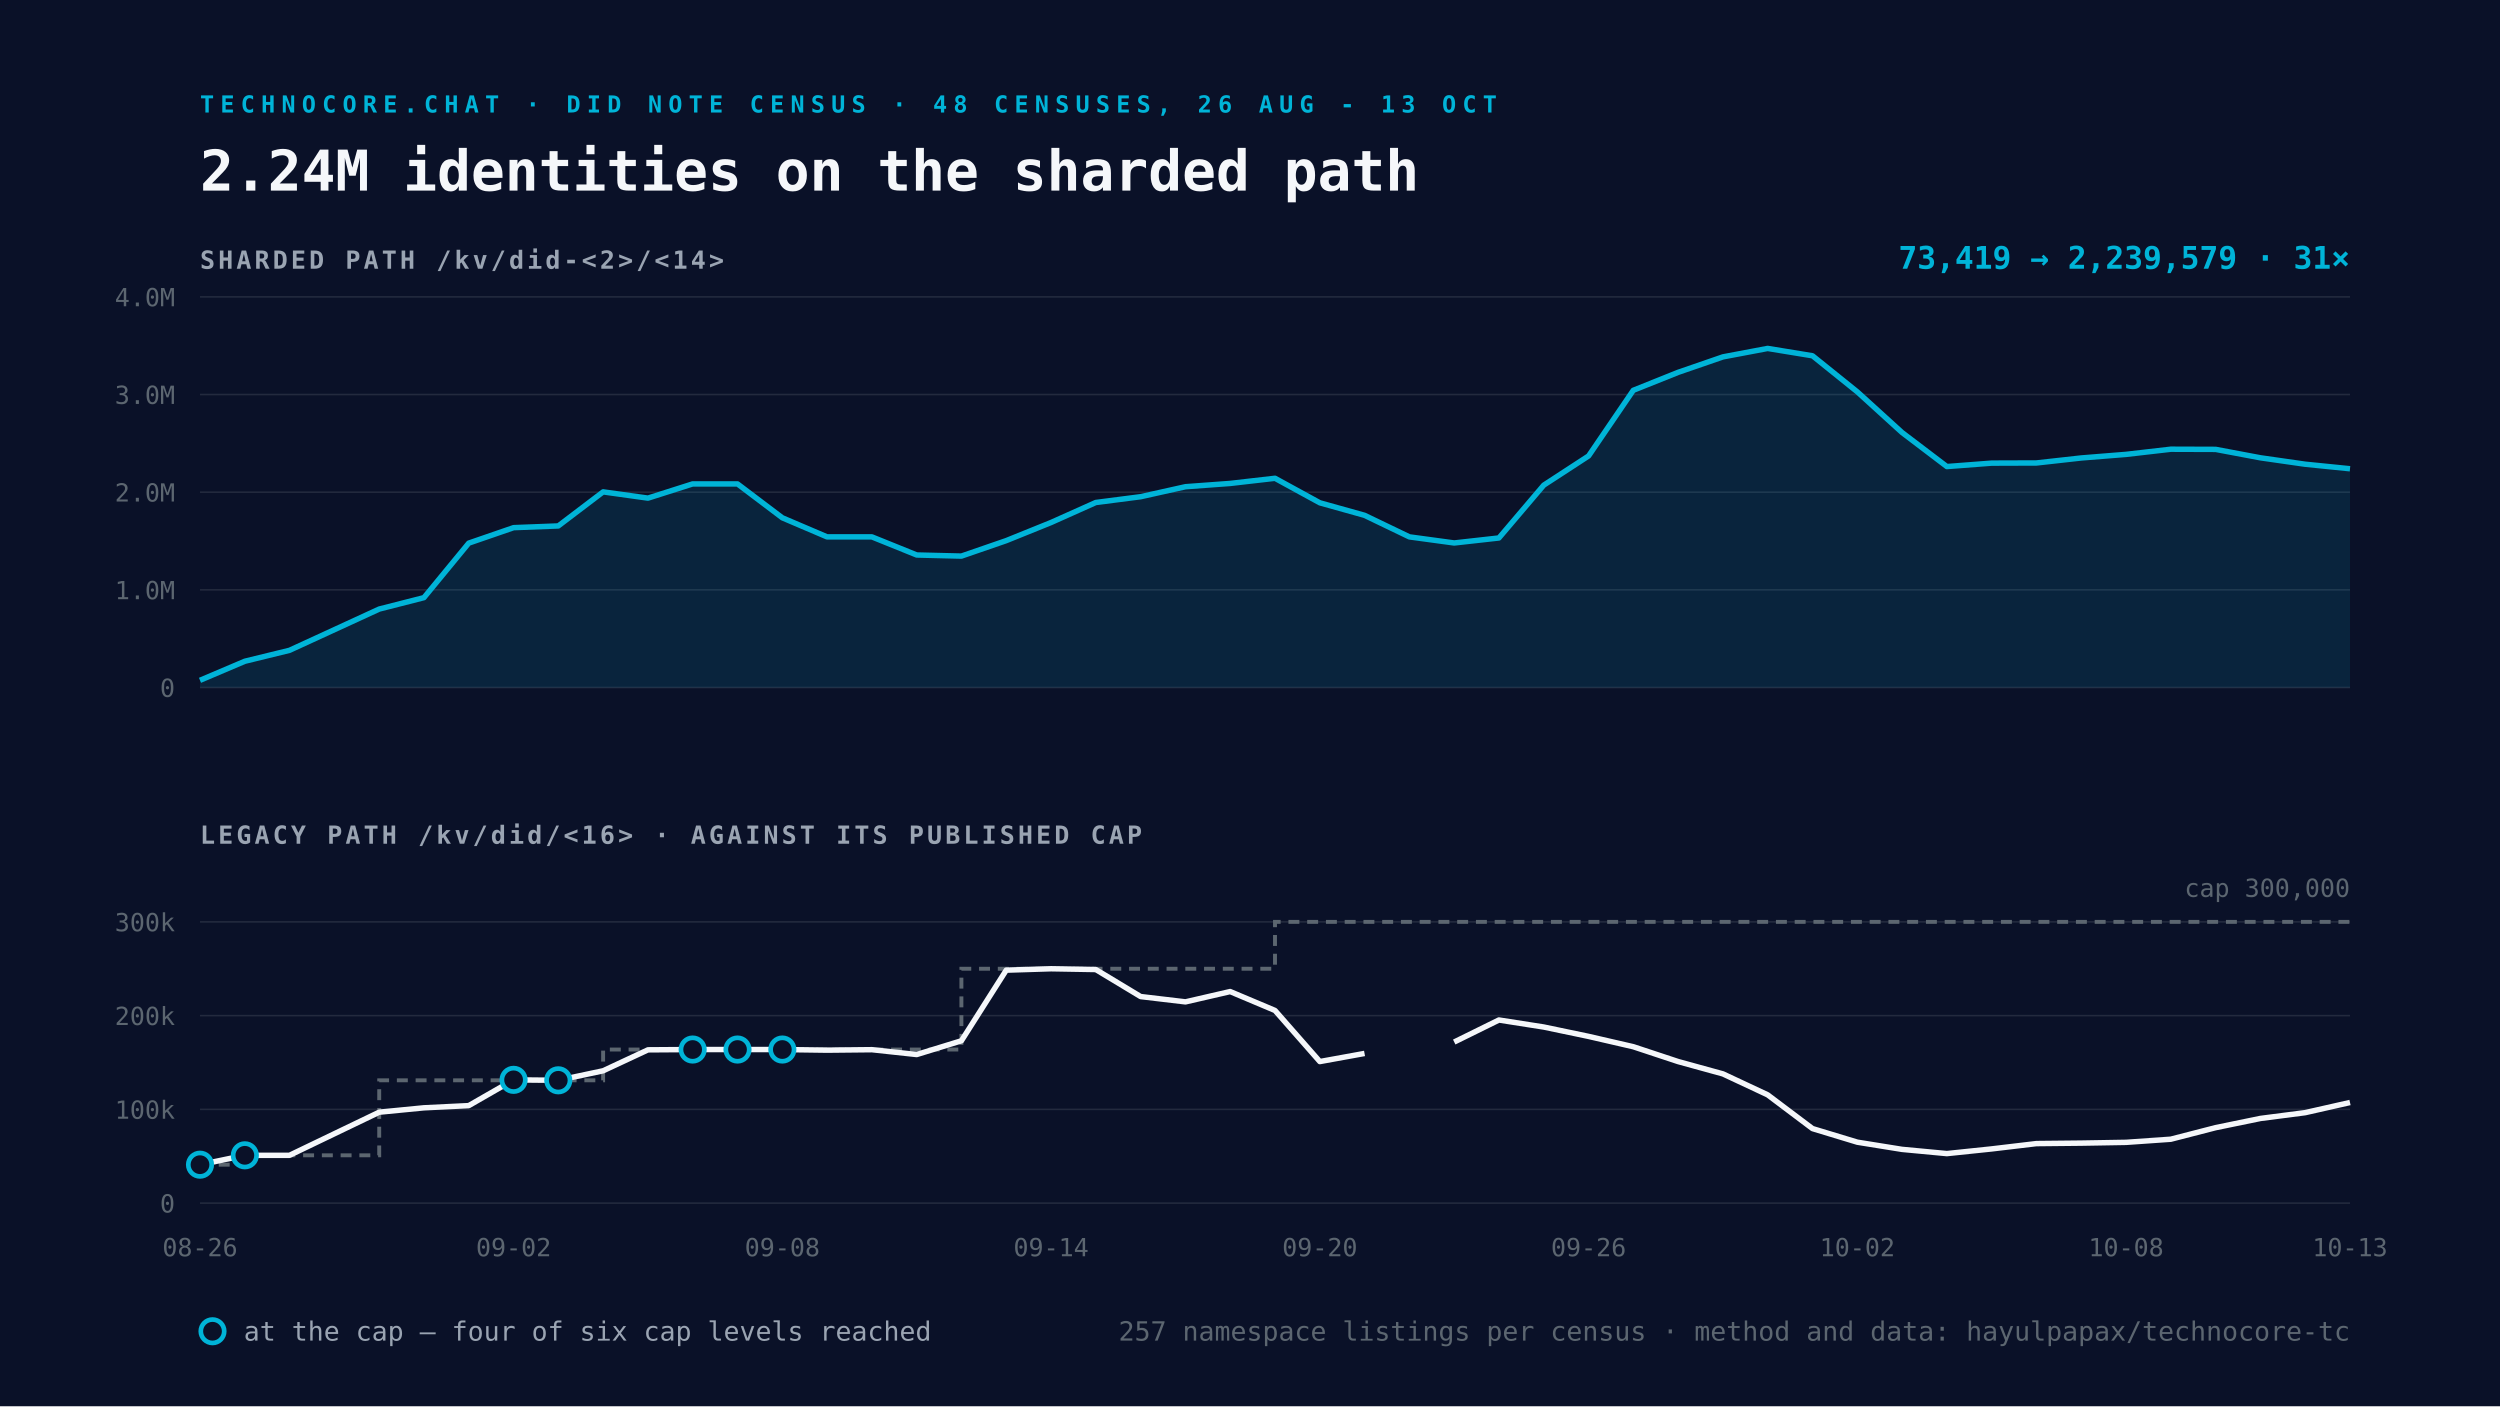
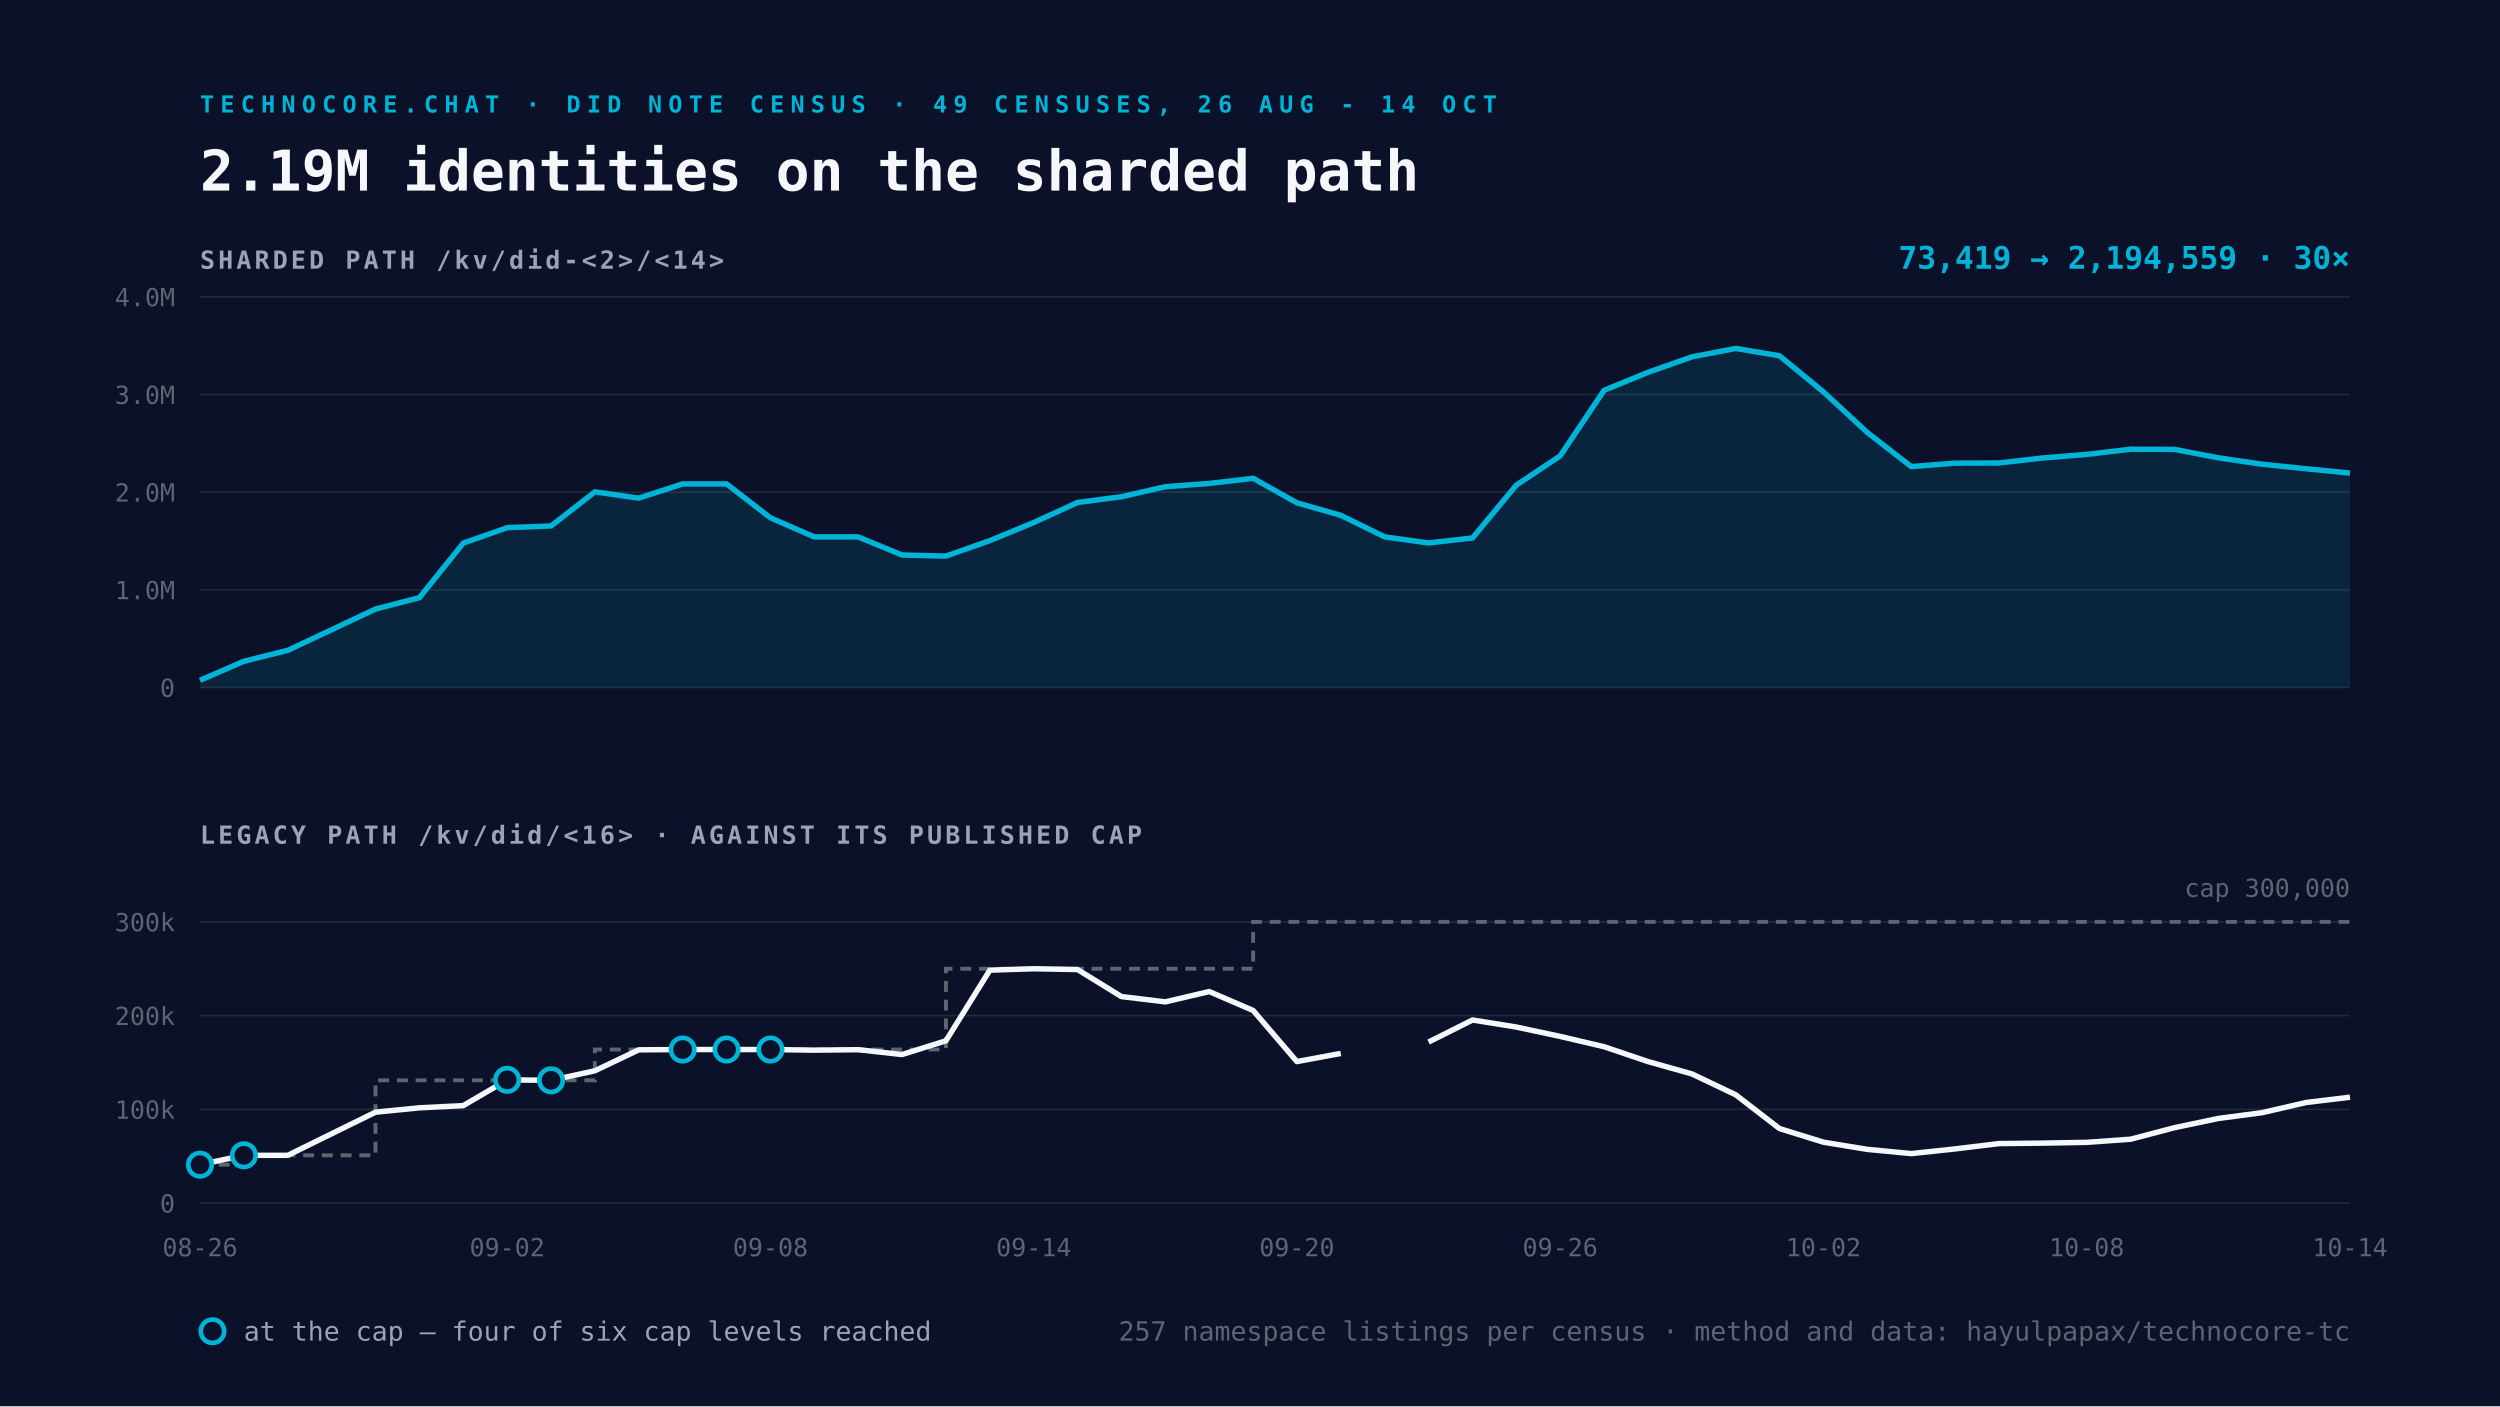
<svg xmlns="http://www.w3.org/2000/svg" viewBox="0 0 1600 900" width="1600" height="900">
  <rect width="1600" height="900" fill="#0A1128" />
-   <text x="128" y="72" font-family="Space Mono, monospace" font-size="15" font-weight="700" letter-spacing="4" fill="#00B4D8">TECHNOCORE.CHAT · DID NOTE CENSUS · 48 CENSUSES, 26 AUG - 13 OCT</text>
-   <text x="128" y="122" font-family="Space Mono, monospace" font-size="36" font-weight="700" fill="#F5F7FA">2.24M identities on the sharded path</text>
+   <text x="128" y="72" font-family="Space Mono, monospace" font-size="15" font-weight="700" letter-spacing="4" fill="#00B4D8">TECHNOCORE.CHAT · DID NOTE CENSUS · 49 CENSUSES, 26 AUG - 14 OCT</text>
+   <text x="128" y="122" font-family="Space Mono, monospace" font-size="36" font-weight="700" fill="#F5F7FA">2.19M identities on the sharded path</text>
  <text x="128" y="172" font-family="Space Mono, monospace" font-size="16" font-weight="700" letter-spacing="2" fill="#9AA4B2">SHARDED PATH  /kv/did-&lt;2&gt;/&lt;14&gt;</text>
  <line x1="128" y1="440.0" x2="1504" y2="440.0" stroke="#232A3E" stroke-width="1" />
  <text x="112" y="446.0" text-anchor="end" font-family="Space Mono, monospace" font-size="16" fill="#5C6670">0</text>
  <line x1="128" y1="377.5" x2="1504" y2="377.5" stroke="#232A3E" stroke-width="1" />
  <text x="112" y="383.5" text-anchor="end" font-family="Space Mono, monospace" font-size="16" fill="#5C6670">1.0M</text>
  <line x1="128" y1="315.0" x2="1504" y2="315.0" stroke="#232A3E" stroke-width="1" />
  <text x="112" y="321.0" text-anchor="end" font-family="Space Mono, monospace" font-size="16" fill="#5C6670">2.0M</text>
  <line x1="128" y1="252.5" x2="1504" y2="252.5" stroke="#232A3E" stroke-width="1" />
  <text x="112" y="258.5" text-anchor="end" font-family="Space Mono, monospace" font-size="16" fill="#5C6670">3.0M</text>
  <line x1="128" y1="190.0" x2="1504" y2="190.0" stroke="#232A3E" stroke-width="1" />
  <text x="112" y="196.0" text-anchor="end" font-family="Space Mono, monospace" font-size="16" fill="#5C6670">4.0M</text>
-   <path d="M128.0 435.4 L156.7 423.2 L185.3 416.2 L242.7 389.8 L271.3 382.5 L300.0 347.6 L328.7 337.7 L357.3 336.6 L386.0 314.8 L414.7 318.8 L443.3 309.7 L472.0 309.7 L500.7 331.4 L529.3 343.6 L558.0 343.6 L586.7 355.2 L615.3 355.9 L644.0 346.0 L672.7 334.4 L701.3 321.6 L730.0 317.9 L758.7 311.5 L787.3 309.4 L816.0 306.1 L844.7 321.8 L873.3 329.8 L902.0 343.6 L930.7 347.5 L959.3 344.3 L988.0 310.5 L1016.7 291.8 L1045.3 249.8 L1074.0 238.3 L1102.7 228.4 L1131.3 223.0 L1160.0 227.7 L1188.7 250.8 L1217.3 276.8 L1246.0 298.6 L1274.7 296.4 L1303.3 296.3 L1332.0 293.1 L1360.7 290.8 L1389.3 287.5 L1418.0 287.6 L1446.7 293.0 L1475.3 297.1 L1504.0 300.0 L1504.0 440.0 L128.0 440.0 Z" fill="#00B4D8" fill-opacity="0.12" />
-   <path d="M128.0 435.4 L156.7 423.2 L185.3 416.2 L242.7 389.8 L271.3 382.5 L300.0 347.6 L328.7 337.7 L357.3 336.6 L386.0 314.8 L414.7 318.8 L443.3 309.7 L472.0 309.7 L500.7 331.4 L529.3 343.6 L558.0 343.6 L586.7 355.2 L615.3 355.9 L644.0 346.0 L672.7 334.4 L701.3 321.6 L730.0 317.9 L758.7 311.5 L787.3 309.4 L816.0 306.1 L844.7 321.8 L873.3 329.8 L902.0 343.6 L930.7 347.5 L959.3 344.3 L988.0 310.5 L1016.7 291.8 L1045.3 249.8 L1074.0 238.3 L1102.7 228.4 L1131.3 223.0 L1160.0 227.7 L1188.7 250.8 L1217.3 276.8 L1246.0 298.6 L1274.7 296.4 L1303.3 296.3 L1332.0 293.1 L1360.7 290.8 L1389.3 287.5 L1418.0 287.6 L1446.7 293.0 L1475.3 297.1 L1504.0 300.0" fill="none" stroke="#00B4D8" stroke-width="3.5" stroke-linejoin="round" />
+   <path d="M128.0 435.4 L156.1 423.2 L184.2 416.2 L240.3 389.8 L268.4 382.5 L296.5 347.6 L324.6 337.7 L352.7 336.6 L380.7 314.8 L408.8 318.8 L436.9 309.7 L465.0 309.7 L493.1 331.4 L521.1 343.6 L549.2 343.6 L577.3 355.2 L605.4 355.9 L633.5 346.0 L661.6 334.4 L689.6 321.6 L717.7 317.9 L745.8 311.5 L773.9 309.4 L802.0 306.1 L830.0 321.8 L858.1 329.8 L886.2 343.6 L914.3 347.5 L942.4 344.3 L970.4 310.5 L998.5 291.8 L1026.6 249.8 L1054.7 238.3 L1082.8 228.4 L1110.9 223.0 L1138.9 227.7 L1167.0 250.8 L1195.1 276.8 L1223.2 298.6 L1251.3 296.4 L1279.3 296.3 L1307.4 293.1 L1335.5 290.8 L1363.6 287.5 L1391.7 287.6 L1419.8 293.0 L1447.8 297.1 L1475.9 300.0 L1504.0 302.8 L1504.0 440.0 L128.0 440.0 Z" fill="#00B4D8" fill-opacity="0.12" />
+   <path d="M128.0 435.4 L156.1 423.2 L184.2 416.2 L240.3 389.8 L268.4 382.5 L296.5 347.6 L324.6 337.7 L352.7 336.6 L380.7 314.8 L408.8 318.8 L436.9 309.7 L465.0 309.7 L493.1 331.4 L521.1 343.6 L549.2 343.6 L577.3 355.2 L605.4 355.9 L633.5 346.0 L661.6 334.4 L689.6 321.6 L717.7 317.9 L745.8 311.5 L773.9 309.4 L802.0 306.1 L830.0 321.8 L858.1 329.8 L886.2 343.6 L914.3 347.5 L942.4 344.3 L970.4 310.5 L998.5 291.8 L1026.6 249.8 L1054.7 238.3 L1082.8 228.4 L1110.9 223.0 L1138.9 227.7 L1167.0 250.8 L1195.1 276.8 L1223.2 298.6 L1251.3 296.4 L1279.3 296.3 L1307.4 293.1 L1335.5 290.8 L1363.6 287.5 L1391.7 287.6 L1419.8 293.0 L1447.8 297.1 L1475.9 300.0 L1504.0 302.8" fill="none" stroke="#00B4D8" stroke-width="3.5" stroke-linejoin="round" />
  <text x="1504" y="172" text-anchor="end" font-family="Space Mono, monospace" font-size="20" font-weight="700" fill="#00B4D8">
-     73,419 → 2,239,579   ·   31×</text>
+     73,419 → 2,194,559   ·   30×</text>
  <text x="128" y="540" font-family="Space Mono, monospace" font-size="16" font-weight="700" letter-spacing="2" fill="#9AA4B2">LEGACY PATH  /kv/did/&lt;16&gt;   ·   AGAINST ITS PUBLISHED CAP</text>
  <line x1="128" y1="770.0" x2="1504" y2="770.0" stroke="#232A3E" stroke-width="1" />
  <text x="112" y="776.0" text-anchor="end" font-family="Space Mono, monospace" font-size="16" fill="#5C6670">0</text>
  <line x1="128" y1="710.0" x2="1504" y2="710.0" stroke="#232A3E" stroke-width="1" />
  <text x="112" y="716.0" text-anchor="end" font-family="Space Mono, monospace" font-size="16" fill="#5C6670">100k</text>
  <line x1="128" y1="650.0" x2="1504" y2="650.0" stroke="#232A3E" stroke-width="1" />
  <text x="112" y="656.0" text-anchor="end" font-family="Space Mono, monospace" font-size="16" fill="#5C6670">200k</text>
  <line x1="128" y1="590.0" x2="1504" y2="590.0" stroke="#232A3E" stroke-width="1" />
  <text x="112" y="596.0" text-anchor="end" font-family="Space Mono, monospace" font-size="16" fill="#5C6670">300k</text>
-   <path d="M128.0 745.4 L156.7 745.4 L156.7 739.4 L185.3 739.4 L242.7 739.4 L242.7 691.4 L271.3 691.4 L300.0 691.4 L328.7 691.4 L357.3 691.4 L386.0 691.4 L386.0 671.7 L414.7 671.7 L443.3 671.7 L472.0 671.7 L500.7 671.7 L529.3 671.7 L558.0 671.7 L586.7 671.7 L615.3 671.7 L615.3 620.0 L644.0 620.0 L672.7 620.0 L701.3 620.0 L730.0 620.0 L758.7 620.0 L787.3 620.0 L816.0 620.0 L816.0 590.0 L844.7 590.0 L873.3 590.0 L902.0 590.0 L930.7 590.0 L959.3 590.0 L988.0 590.0 L1016.7 590.0 L1045.3 590.0 L1074.0 590.0 L1102.7 590.0 L1131.3 590.0 L1160.0 590.0 L1188.7 590.0 L1217.3 590.0 L1246.0 590.0 L1274.7 590.0 L1303.3 590.0 L1332.0 590.0 L1360.7 590.0 L1389.3 590.0 L1418.0 590.0 L1446.7 590.0 L1475.3 590.0 L1504.0 590.0" fill="none" stroke="#5C6670" stroke-width="2.5" stroke-dasharray="7 5" />
-   <path d="M128.0 745.4 L156.7 739.4 L185.3 739.4 L242.7 711.8 L271.3 709.0 L300.0 707.6 L328.7 691.1 L357.3 691.4 L386.0 685.3 L414.7 671.9 L443.3 671.7 L472.0 671.7 L500.7 671.7 L529.3 672.1 L558.0 671.8 L586.7 674.9 L615.3 666.1 L644.0 620.9 L672.7 620.0 L701.3 620.5 L730.0 637.8 L758.7 641.2 L787.3 634.6 L816.0 646.7 L844.7 679.4 L873.3 674.2 M930.7 666.9 L959.3 652.8 L988.0 657.3 L1016.7 663.3 L1045.3 669.9 L1074.0 679.4 L1102.7 687.3 L1131.3 700.7 L1160.0 722.3 L1188.7 731.0 L1217.3 735.6 L1246.0 738.3 L1274.7 735.3 L1303.3 731.9 L1332.0 731.6 L1360.7 731.1 L1389.3 729.1 L1418.0 721.7 L1446.7 715.8 L1475.3 712.1 L1504.0 705.6" fill="none" stroke="#F5F7FA" stroke-width="3.5" stroke-linejoin="round" />
+   <path d="M128.0 745.4 L156.1 745.4 L156.1 739.4 L184.2 739.4 L240.3 739.4 L240.3 691.4 L268.4 691.4 L296.5 691.4 L324.6 691.4 L352.7 691.4 L380.7 691.4 L380.7 671.7 L408.8 671.7 L436.9 671.7 L465.0 671.7 L493.1 671.7 L521.1 671.7 L549.2 671.7 L577.3 671.7 L605.4 671.7 L605.4 620.0 L633.5 620.0 L661.6 620.0 L689.6 620.0 L717.7 620.0 L745.8 620.0 L773.9 620.0 L802.0 620.0 L802.0 590.0 L830.0 590.0 L858.1 590.0 L886.2 590.0 L914.3 590.0 L942.4 590.0 L970.4 590.0 L998.5 590.0 L1026.6 590.0 L1054.7 590.0 L1082.8 590.0 L1110.9 590.0 L1138.9 590.0 L1167.0 590.0 L1195.1 590.0 L1223.2 590.0 L1251.3 590.0 L1279.3 590.0 L1307.4 590.0 L1335.5 590.0 L1363.6 590.0 L1391.7 590.0 L1419.8 590.0 L1447.8 590.0 L1475.9 590.0 L1504.0 590.0" fill="none" stroke="#5C6670" stroke-width="2.5" stroke-dasharray="7 5" />
+   <path d="M128.0 745.4 L156.1 739.4 L184.2 739.4 L240.3 711.8 L268.4 709.0 L296.5 707.6 L324.6 691.1 L352.7 691.4 L380.7 685.3 L408.8 671.9 L436.9 671.7 L465.0 671.7 L493.1 671.7 L521.1 672.1 L549.2 671.8 L577.3 674.9 L605.4 666.1 L633.5 620.9 L661.6 620.0 L689.6 620.5 L717.7 637.8 L745.8 641.2 L773.9 634.6 L802.0 646.7 L830.0 679.4 L858.1 674.2 M914.3 666.9 L942.4 652.8 L970.4 657.3 L998.5 663.3 L1026.6 669.9 L1054.7 679.4 L1082.8 687.3 L1110.9 700.7 L1138.9 722.3 L1167.0 731.0 L1195.1 735.6 L1223.2 738.3 L1251.3 735.3 L1279.3 731.9 L1307.4 731.6 L1335.5 731.1 L1363.6 729.1 L1391.7 721.7 L1419.8 715.8 L1447.8 712.1 L1475.9 705.6 L1504.0 702.2" fill="none" stroke="#F5F7FA" stroke-width="3.5" stroke-linejoin="round" />
  <circle cx="128.0" cy="745.4" r="7.5" fill="#0A1128" stroke="#00B4D8" stroke-width="3" />
-   <circle cx="156.7" cy="739.4" r="7.5" fill="#0A1128" stroke="#00B4D8" stroke-width="3" />
-   <circle cx="328.7" cy="691.1" r="7.5" fill="#0A1128" stroke="#00B4D8" stroke-width="3" />
-   <circle cx="357.3" cy="691.4" r="7.5" fill="#0A1128" stroke="#00B4D8" stroke-width="3" />
-   <circle cx="443.3" cy="671.7" r="7.5" fill="#0A1128" stroke="#00B4D8" stroke-width="3" />
-   <circle cx="472.0" cy="671.7" r="7.5" fill="#0A1128" stroke="#00B4D8" stroke-width="3" />
-   <circle cx="500.7" cy="671.7" r="7.5" fill="#0A1128" stroke="#00B4D8" stroke-width="3" />
+   <circle cx="156.1" cy="739.4" r="7.5" fill="#0A1128" stroke="#00B4D8" stroke-width="3" />
+   <circle cx="324.6" cy="691.1" r="7.5" fill="#0A1128" stroke="#00B4D8" stroke-width="3" />
+   <circle cx="352.7" cy="691.4" r="7.5" fill="#0A1128" stroke="#00B4D8" stroke-width="3" />
+   <circle cx="436.9" cy="671.7" r="7.5" fill="#0A1128" stroke="#00B4D8" stroke-width="3" />
+   <circle cx="465.0" cy="671.7" r="7.5" fill="#0A1128" stroke="#00B4D8" stroke-width="3" />
+   <circle cx="493.1" cy="671.7" r="7.5" fill="#0A1128" stroke="#00B4D8" stroke-width="3" />
  <text x="128.0" y="804" text-anchor="middle" font-family="Space Mono, monospace" font-size="16" fill="#5C6670">08-26</text>
-   <text x="328.7" y="804" text-anchor="middle" font-family="Space Mono, monospace" font-size="16" fill="#5C6670">09-02</text>
-   <text x="500.7" y="804" text-anchor="middle" font-family="Space Mono, monospace" font-size="16" fill="#5C6670">09-08</text>
-   <text x="672.7" y="804" text-anchor="middle" font-family="Space Mono, monospace" font-size="16" fill="#5C6670">09-14</text>
-   <text x="844.7" y="804" text-anchor="middle" font-family="Space Mono, monospace" font-size="16" fill="#5C6670">09-20</text>
-   <text x="1016.7" y="804" text-anchor="middle" font-family="Space Mono, monospace" font-size="16" fill="#5C6670">09-26</text>
-   <text x="1188.7" y="804" text-anchor="middle" font-family="Space Mono, monospace" font-size="16" fill="#5C6670">10-02</text>
-   <text x="1360.7" y="804" text-anchor="middle" font-family="Space Mono, monospace" font-size="16" fill="#5C6670">10-08</text>
-   <text x="1504.0" y="804" text-anchor="middle" font-family="Space Mono, monospace" font-size="16" fill="#5C6670">10-13</text>
+   <text x="324.6" y="804" text-anchor="middle" font-family="Space Mono, monospace" font-size="16" fill="#5C6670">09-02</text>
+   <text x="493.1" y="804" text-anchor="middle" font-family="Space Mono, monospace" font-size="16" fill="#5C6670">09-08</text>
+   <text x="661.6" y="804" text-anchor="middle" font-family="Space Mono, monospace" font-size="16" fill="#5C6670">09-14</text>
+   <text x="830.0" y="804" text-anchor="middle" font-family="Space Mono, monospace" font-size="16" fill="#5C6670">09-20</text>
+   <text x="998.5" y="804" text-anchor="middle" font-family="Space Mono, monospace" font-size="16" fill="#5C6670">09-26</text>
+   <text x="1167.0" y="804" text-anchor="middle" font-family="Space Mono, monospace" font-size="16" fill="#5C6670">10-02</text>
+   <text x="1335.5" y="804" text-anchor="middle" font-family="Space Mono, monospace" font-size="16" fill="#5C6670">10-08</text>
+   <text x="1504.0" y="804" text-anchor="middle" font-family="Space Mono, monospace" font-size="16" fill="#5C6670">10-14</text>
  <text x="1504" y="574.0" text-anchor="end" font-family="Space Mono, monospace" font-size="16" fill="#5C6670">cap 300,000</text>
  <g font-family="Space Mono, monospace" font-size="17">
    <circle cx="136" cy="852" r="7.5" fill="#0A1128" stroke="#00B4D8" stroke-width="3" />
    <text x="156" y="858" fill="#9AA4B2">at the cap — four of six cap levels reached</text>
    <text x="1504" y="858" text-anchor="end" fill="#5C6670">
      257 namespace listings per census · method and data: hayulpapax/technocore-tc</text>
  </g>
</svg>
